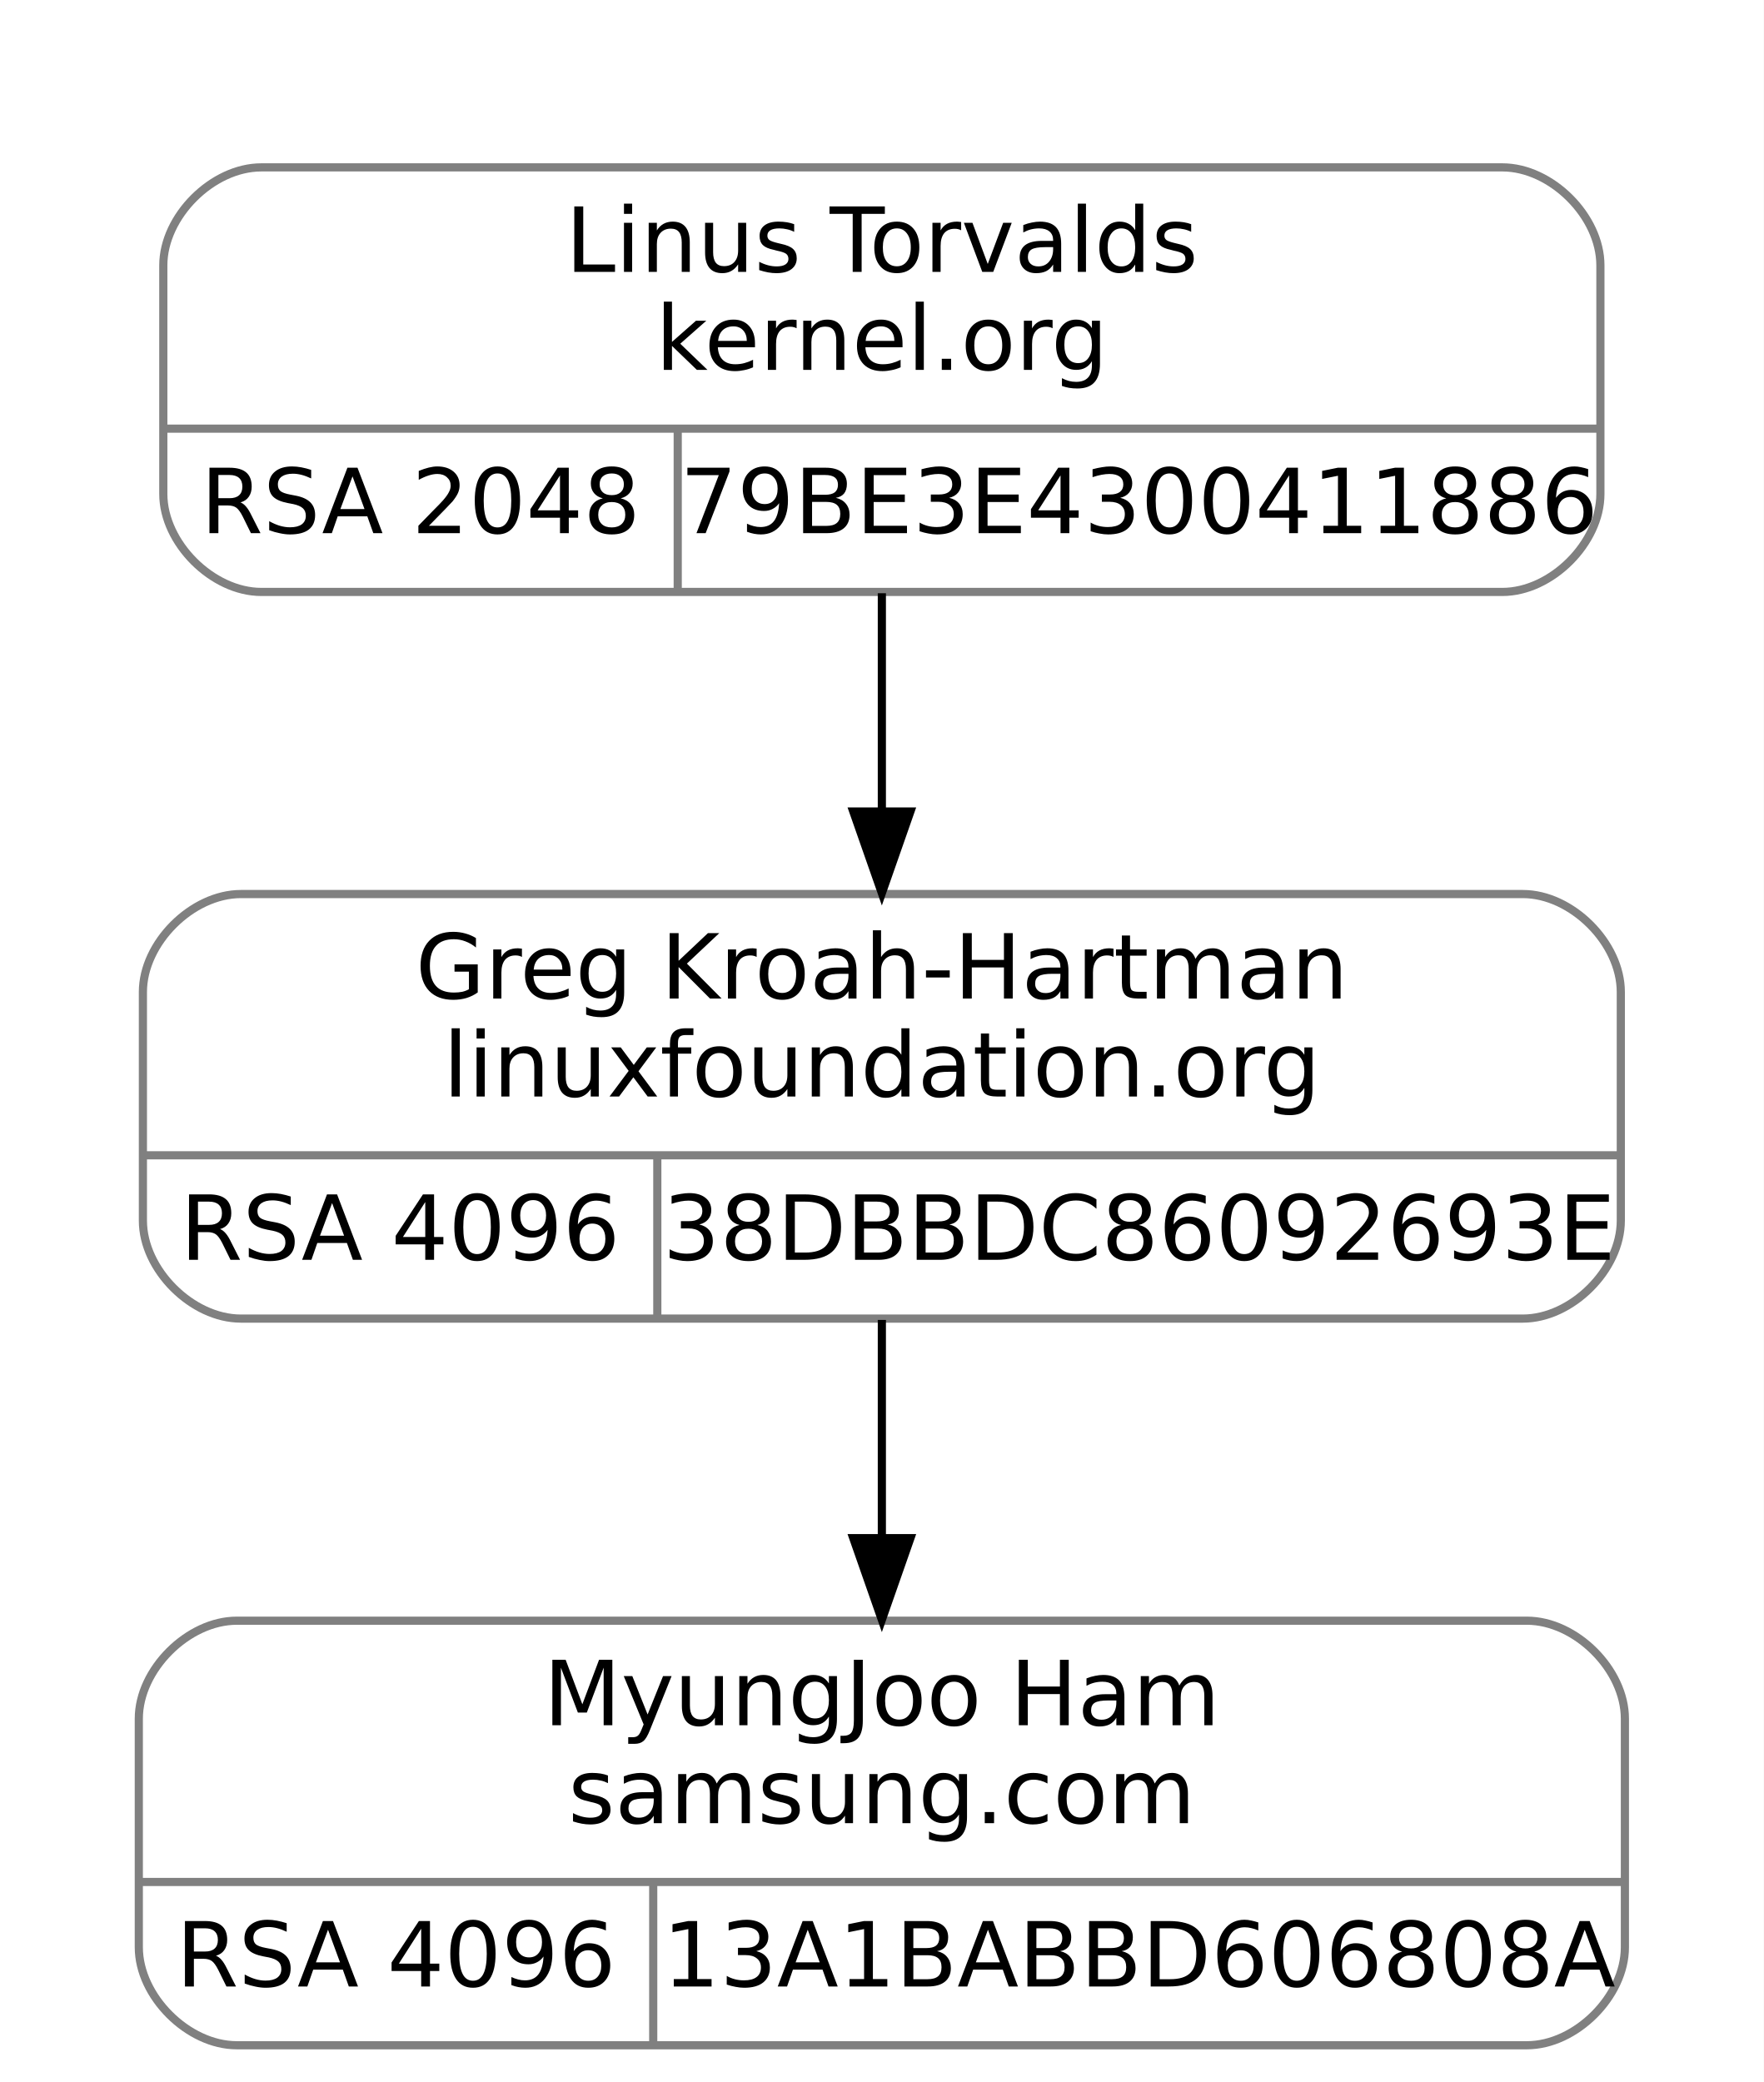
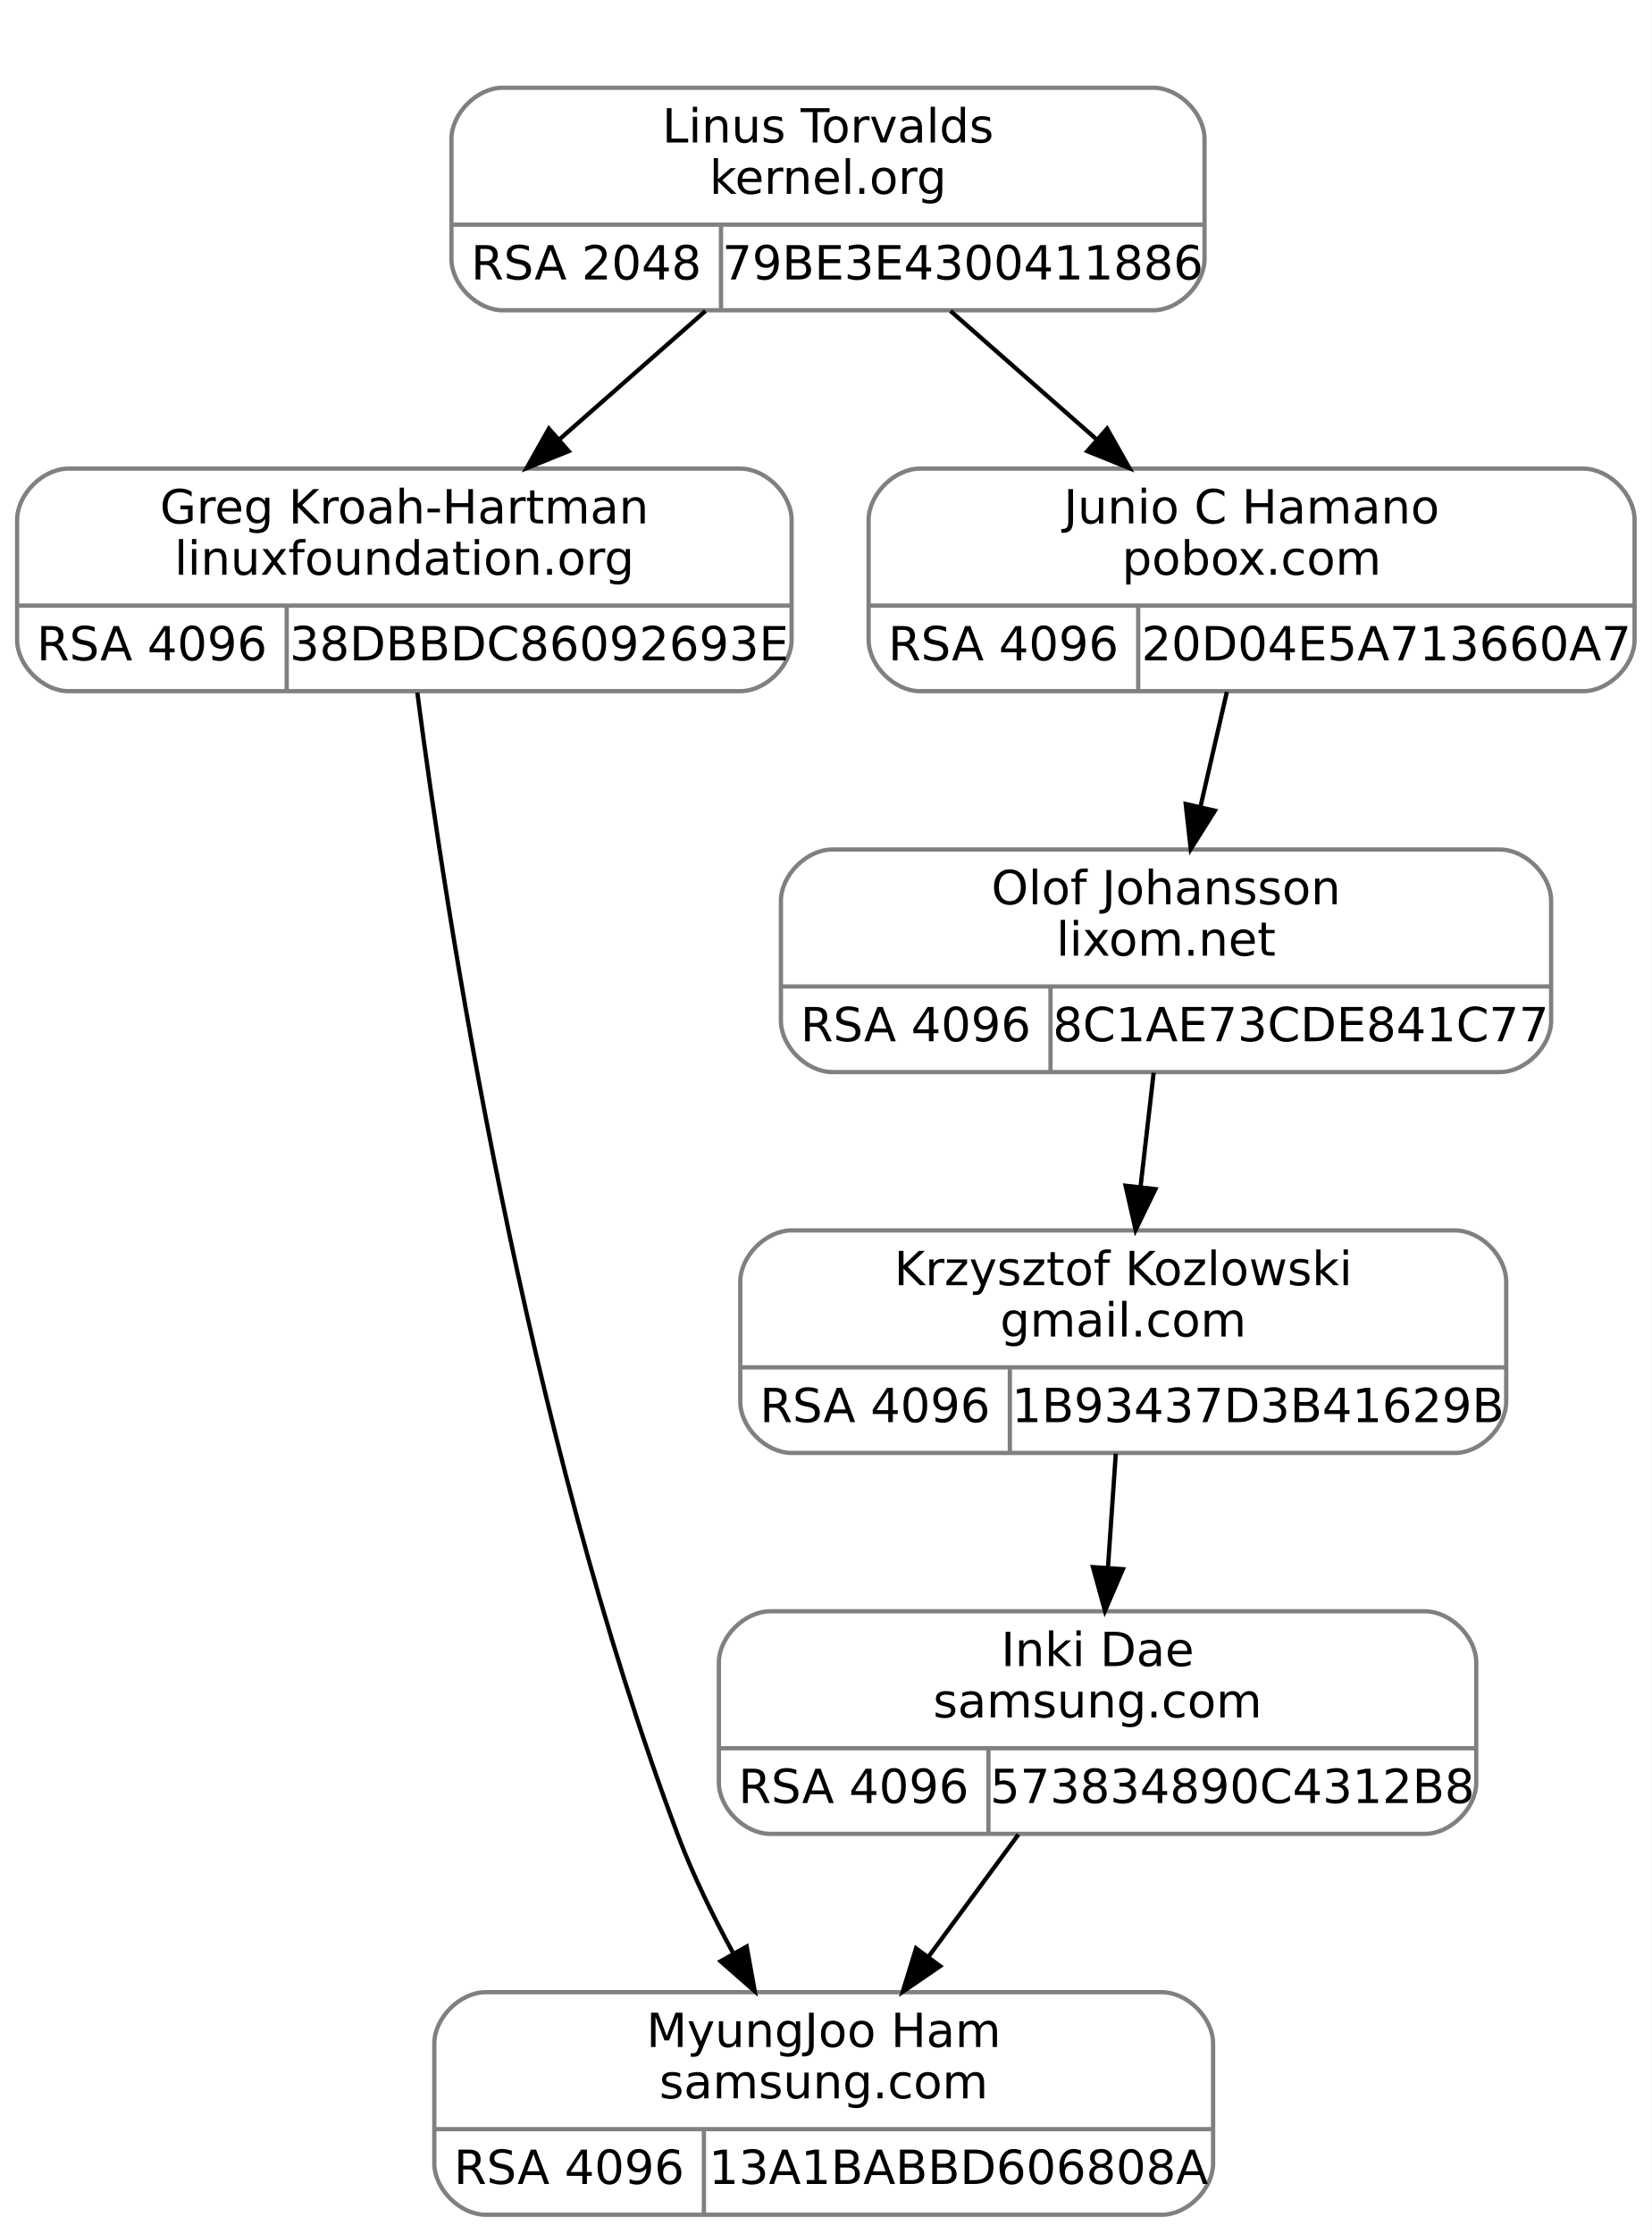
- <svg xmlns="http://www.w3.org/2000/svg" width="216pt" height="255pt" viewBox="0.00 0.00 216.00 255.00">
-   <g id="graph0" class="graph" transform="scale(1 1) rotate(0) translate(4 251)">
-     <polygon fill="white" stroke="transparent" points="-4,4 -4,-251 212,-251 212,4 -4,4" />
+ <svg xmlns="http://www.w3.org/2000/svg" width="386pt" height="522pt" viewBox="0.00 0.00 386.00 522.00">
+   <g id="graph0" class="graph" transform="scale(1 1) rotate(0) translate(4 518)">
+     <polygon fill="white" stroke="transparent" points="-4,4 -4,-518 382,-518 382,4 -4,4" />
    <g id="clust1" class="cluster">
-       <polygon fill="none" stroke="white" points="8,-170 8,-239 200,-239 200,-170 8,-170" />
+       <polygon fill="none" stroke="white" points="93.5,-437 93.5,-506 285.5,-506 285.5,-437 93.5,-437" />
    </g>
    <g id="node1" class="node">
-       <path fill="none" stroke="gray" d="M25.5,-89.5C25.5,-89.5 182.5,-89.5 182.5,-89.5 188.5,-89.5 194.5,-95.5 194.5,-101.5 194.5,-101.5 194.5,-129.5 194.5,-129.5 194.5,-135.5 188.5,-141.5 182.5,-141.5 182.5,-141.5 25.5,-141.5 25.5,-141.5 19.5,-141.5 13.5,-135.5 13.5,-129.5 13.5,-129.5 13.5,-101.5 13.5,-101.5 13.5,-95.5 19.5,-89.5 25.5,-89.5" />
-       <text text-anchor="middle" x="104" y="-128.7" font-family="droid sans,dejavu sans,helvetica" font-size="11.00">Greg Kroah-Hartman</text>
-       <text text-anchor="middle" x="104" y="-116.7" font-family="droid sans,dejavu sans,helvetica" font-size="11.00">linuxfoundation.org</text>
-       <polyline fill="none" stroke="gray" points="13.5,-109.5 194.5,-109.5 " />
-       <text text-anchor="middle" x="45" y="-96.7" font-family="droid sans,dejavu sans,helvetica" font-size="11.00">RSA 4096</text>
-       <polyline fill="none" stroke="gray" points="76.5,-89.5 76.5,-109.5 " />
-       <text text-anchor="middle" x="135.5" y="-96.7" font-family="droid sans,dejavu sans,helvetica" font-size="11.00">38DBBDC86092693E</text>
+       <path fill="none" stroke="gray" d="M12,-356.5C12,-356.5 169,-356.5 169,-356.5 175,-356.5 181,-362.5 181,-368.5 181,-368.5 181,-396.5 181,-396.5 181,-402.5 175,-408.5 169,-408.5 169,-408.5 12,-408.5 12,-408.5 6,-408.5 0,-402.5 0,-396.5 0,-396.5 0,-368.5 0,-368.5 0,-362.5 6,-356.5 12,-356.5" />
+       <text text-anchor="middle" x="90.5" y="-395.7" font-family="droid sans,dejavu sans,helvetica" font-size="11.00">Greg Kroah-Hartman</text>
+       <text text-anchor="middle" x="90.5" y="-383.7" font-family="droid sans,dejavu sans,helvetica" font-size="11.00">linuxfoundation.org</text>
+       <polyline fill="none" stroke="gray" points="0,-376.5 181,-376.5 " />
+       <text text-anchor="middle" x="31.5" y="-363.7" font-family="droid sans,dejavu sans,helvetica" font-size="11.00">RSA 4096</text>
+       <polyline fill="none" stroke="gray" points="63,-356.5 63,-376.5 " />
+       <text text-anchor="middle" x="122" y="-363.7" font-family="droid sans,dejavu sans,helvetica" font-size="11.00">38DBBDC86092693E</text>
    </g>
    <g id="node3" class="node">
-       <path fill="none" stroke="gray" d="M25,-0.5C25,-0.5 183,-0.5 183,-0.5 189,-0.5 195,-6.5 195,-12.5 195,-12.5 195,-40.5 195,-40.5 195,-46.5 189,-52.5 183,-52.5 183,-52.5 25,-52.5 25,-52.5 19,-52.5 13,-46.5 13,-40.5 13,-40.5 13,-12.5 13,-12.5 13,-6.5 19,-0.5 25,-0.5" />
-       <text text-anchor="middle" x="104" y="-39.7" font-family="droid sans,dejavu sans,helvetica" font-size="11.00">MyungJoo Ham</text>
-       <text text-anchor="middle" x="104" y="-27.7" font-family="droid sans,dejavu sans,helvetica" font-size="11.00">samsung.com</text>
-       <polyline fill="none" stroke="gray" points="13,-20.5 195,-20.5 " />
-       <text text-anchor="middle" x="44.5" y="-7.7" font-family="droid sans,dejavu sans,helvetica" font-size="11.00">RSA 4096</text>
-       <polyline fill="none" stroke="gray" points="76,-0.5 76,-20.5 " />
-       <text text-anchor="middle" x="135.5" y="-7.7" font-family="droid sans,dejavu sans,helvetica" font-size="11.00">13A1BABBD606808A</text>
+       <path fill="none" stroke="gray" d="M109.5,-0.5C109.5,-0.5 267.5,-0.5 267.5,-0.5 273.5,-0.5 279.5,-6.5 279.5,-12.5 279.5,-12.5 279.5,-40.5 279.5,-40.5 279.5,-46.5 273.5,-52.5 267.5,-52.5 267.5,-52.5 109.5,-52.5 109.5,-52.5 103.5,-52.5 97.5,-46.5 97.5,-40.5 97.5,-40.5 97.5,-12.5 97.5,-12.5 97.5,-6.5 103.5,-0.5 109.5,-0.5" />
+       <text text-anchor="middle" x="188.5" y="-39.7" font-family="droid sans,dejavu sans,helvetica" font-size="11.00">MyungJoo Ham</text>
+       <text text-anchor="middle" x="188.5" y="-27.7" font-family="droid sans,dejavu sans,helvetica" font-size="11.00">samsung.com</text>
+       <polyline fill="none" stroke="gray" points="97.5,-20.5 279.5,-20.5 " />
+       <text text-anchor="middle" x="129" y="-7.7" font-family="droid sans,dejavu sans,helvetica" font-size="11.00">RSA 4096</text>
+       <polyline fill="none" stroke="gray" points="160.5,-0.5 160.5,-20.5 " />
+       <text text-anchor="middle" x="220" y="-7.7" font-family="droid sans,dejavu sans,helvetica" font-size="11.00">13A1BABBD606808A</text>
    </g>
    <g id="edge2" class="edge">
-       <path fill="none" stroke="black" d="M104,-89.34C104,-81.04 104,-71.65 104,-62.75" />
-       <polygon fill="black" stroke="black" points="107.5,-62.61 104,-52.61 100.5,-62.61 107.5,-62.61" />
+       <path fill="none" stroke="black" d="M93.53,-356.15C100.24,-304.54 118.68,-184.1 154.5,-89 157.98,-79.76 162.65,-70.22 167.42,-61.49" />
+       <polygon fill="black" stroke="black" points="170.5,-63.16 172.38,-52.74 164.41,-59.72 170.5,-63.16" />
    </g>
    <g id="node2" class="node">
-       <path fill="none" stroke="gray" d="M28,-178.5C28,-178.5 180,-178.5 180,-178.5 186,-178.5 192,-184.5 192,-190.5 192,-190.5 192,-218.5 192,-218.5 192,-224.5 186,-230.5 180,-230.5 180,-230.5 28,-230.5 28,-230.5 22,-230.5 16,-224.5 16,-218.5 16,-218.5 16,-190.5 16,-190.5 16,-184.5 22,-178.5 28,-178.5" />
-       <text text-anchor="middle" x="104" y="-217.7" font-family="droid sans,dejavu sans,helvetica" font-size="11.00">Linus Torvalds</text>
-       <text text-anchor="middle" x="104" y="-205.7" font-family="droid sans,dejavu sans,helvetica" font-size="11.00">kernel.org</text>
-       <polyline fill="none" stroke="gray" points="16,-198.5 192,-198.5 " />
-       <text text-anchor="middle" x="47.5" y="-185.7" font-family="droid sans,dejavu sans,helvetica" font-size="11.00">RSA 2048</text>
-       <polyline fill="none" stroke="gray" points="79,-178.5 79,-198.5 " />
-       <text text-anchor="middle" x="135.5" y="-185.7" font-family="droid sans,dejavu sans,helvetica" font-size="11.00">79BE3E4300411886</text>
+       <path fill="none" stroke="gray" d="M113.5,-445.5C113.5,-445.5 265.5,-445.5 265.5,-445.5 271.5,-445.5 277.5,-451.5 277.5,-457.5 277.5,-457.5 277.5,-485.5 277.5,-485.5 277.5,-491.5 271.5,-497.5 265.5,-497.5 265.5,-497.5 113.5,-497.5 113.5,-497.5 107.5,-497.5 101.5,-491.5 101.5,-485.5 101.5,-485.5 101.5,-457.5 101.5,-457.5 101.5,-451.5 107.5,-445.5 113.5,-445.5" />
+       <text text-anchor="middle" x="189.5" y="-484.7" font-family="droid sans,dejavu sans,helvetica" font-size="11.00">Linus Torvalds</text>
+       <text text-anchor="middle" x="189.5" y="-472.7" font-family="droid sans,dejavu sans,helvetica" font-size="11.00">kernel.org</text>
+       <polyline fill="none" stroke="gray" points="101.5,-465.5 277.5,-465.5 " />
+       <text text-anchor="middle" x="133" y="-452.7" font-family="droid sans,dejavu sans,helvetica" font-size="11.00">RSA 2048</text>
+       <polyline fill="none" stroke="gray" points="164.5,-445.5 164.5,-465.5 " />
+       <text text-anchor="middle" x="221" y="-452.7" font-family="droid sans,dejavu sans,helvetica" font-size="11.00">79BE3E4300411886</text>
    </g>
    <g id="edge1" class="edge">
-       <path fill="none" stroke="black" d="M104,-178.34C104,-170.04 104,-160.65 104,-151.75" />
-       <polygon fill="black" stroke="black" points="107.5,-151.61 104,-141.61 100.5,-151.61 107.5,-151.61" />
+       <path fill="none" stroke="black" d="M160.87,-445.34C150.19,-435.96 137.94,-425.19 126.68,-415.29" />
+       <polygon fill="black" stroke="black" points="128.89,-412.58 119.07,-408.61 124.27,-417.84 128.89,-412.58" />
+     </g>
+     <g id="node4" class="node">
+       <path fill="none" stroke="gray" d="M211,-356.5C211,-356.5 366,-356.5 366,-356.5 372,-356.5 378,-362.5 378,-368.5 378,-368.5 378,-396.5 378,-396.5 378,-402.5 372,-408.5 366,-408.5 366,-408.5 211,-408.5 211,-408.5 205,-408.5 199,-402.5 199,-396.5 199,-396.5 199,-368.5 199,-368.5 199,-362.5 205,-356.5 211,-356.5" />
+       <text text-anchor="middle" x="288.5" y="-395.7" font-family="droid sans,dejavu sans,helvetica" font-size="11.00">Junio C Hamano</text>
+       <text text-anchor="middle" x="288.5" y="-383.7" font-family="droid sans,dejavu sans,helvetica" font-size="11.00">pobox.com</text>
+       <polyline fill="none" stroke="gray" points="199,-376.5 378,-376.5 " />
+       <text text-anchor="middle" x="230.5" y="-363.7" font-family="droid sans,dejavu sans,helvetica" font-size="11.00">RSA 4096</text>
+       <polyline fill="none" stroke="gray" points="262,-356.5 262,-376.5 " />
+       <text text-anchor="middle" x="320" y="-363.7" font-family="droid sans,dejavu sans,helvetica" font-size="11.00">20D04E5A713660A7</text>
+     </g>
+     <g id="edge3" class="edge">
+       <path fill="none" stroke="black" d="M218.13,-445.34C228.81,-435.96 241.06,-425.19 252.32,-415.29" />
+       <polygon fill="black" stroke="black" points="254.73,-417.84 259.93,-408.61 250.11,-412.58 254.73,-417.84" />
+     </g>
+     <g id="node5" class="node">
+       <path fill="none" stroke="gray" d="M190.5,-267.5C190.5,-267.5 346.5,-267.5 346.5,-267.5 352.5,-267.5 358.5,-273.5 358.5,-279.5 358.5,-279.5 358.5,-307.5 358.5,-307.5 358.5,-313.5 352.5,-319.5 346.5,-319.5 346.5,-319.5 190.5,-319.5 190.5,-319.5 184.5,-319.5 178.5,-313.5 178.5,-307.5 178.5,-307.5 178.5,-279.5 178.5,-279.5 178.5,-273.5 184.5,-267.5 190.5,-267.5" />
+       <text text-anchor="middle" x="268.5" y="-306.7" font-family="droid sans,dejavu sans,helvetica" font-size="11.00">Olof Johansson</text>
+       <text text-anchor="middle" x="268.5" y="-294.7" font-family="droid sans,dejavu sans,helvetica" font-size="11.00">lixom.net</text>
+       <polyline fill="none" stroke="gray" points="178.5,-287.5 358.5,-287.5 " />
+       <text text-anchor="middle" x="210" y="-274.7" font-family="droid sans,dejavu sans,helvetica" font-size="11.00">RSA 4096</text>
+       <polyline fill="none" stroke="gray" points="241.5,-267.5 241.5,-287.5 " />
+       <text text-anchor="middle" x="300" y="-274.7" font-family="droid sans,dejavu sans,helvetica" font-size="11.00">8C1AE73CDE841C77</text>
+     </g>
+     <g id="edge4" class="edge">
+       <path fill="none" stroke="black" d="M282.72,-356.34C280.79,-347.95 278.6,-338.45 276.54,-329.46" />
+       <polygon fill="black" stroke="black" points="279.92,-328.57 274.27,-319.61 273.1,-330.14 279.92,-328.57" />
+     </g>
+     <g id="node6" class="node">
+       <path fill="none" stroke="gray" d="M181,-178.5C181,-178.5 336,-178.5 336,-178.5 342,-178.5 348,-184.5 348,-190.5 348,-190.5 348,-218.5 348,-218.5 348,-224.5 342,-230.5 336,-230.5 336,-230.5 181,-230.5 181,-230.5 175,-230.5 169,-224.5 169,-218.5 169,-218.5 169,-190.5 169,-190.5 169,-184.5 175,-178.5 181,-178.5" />
+       <text text-anchor="middle" x="258.5" y="-217.7" font-family="droid sans,dejavu sans,helvetica" font-size="11.00">Krzysztof Kozlowski</text>
+       <text text-anchor="middle" x="258.5" y="-205.7" font-family="droid sans,dejavu sans,helvetica" font-size="11.00">gmail.com</text>
+       <polyline fill="none" stroke="gray" points="169,-198.5 348,-198.5 " />
+       <text text-anchor="middle" x="200.5" y="-185.7" font-family="droid sans,dejavu sans,helvetica" font-size="11.00">RSA 4096</text>
+       <polyline fill="none" stroke="gray" points="232,-178.5 232,-198.5 " />
+       <text text-anchor="middle" x="290" y="-185.7" font-family="droid sans,dejavu sans,helvetica" font-size="11.00">1B93437D3B41629B</text>
+     </g>
+     <g id="edge5" class="edge">
+       <path fill="none" stroke="black" d="M265.61,-267.34C264.65,-259.04 263.58,-249.65 262.55,-240.75" />
+       <polygon fill="black" stroke="black" points="266.01,-240.14 261.39,-230.61 259.05,-240.94 266.01,-240.14" />
+     </g>
+     <g id="node7" class="node">
+       <path fill="none" stroke="gray" d="M176,-89.5C176,-89.5 329,-89.5 329,-89.5 335,-89.5 341,-95.5 341,-101.5 341,-101.5 341,-129.5 341,-129.5 341,-135.5 335,-141.5 329,-141.5 329,-141.5 176,-141.5 176,-141.5 170,-141.5 164,-135.5 164,-129.5 164,-129.5 164,-101.5 164,-101.5 164,-95.5 170,-89.5 176,-89.5" />
+       <text text-anchor="middle" x="252.5" y="-128.7" font-family="droid sans,dejavu sans,helvetica" font-size="11.00">Inki Dae</text>
+       <text text-anchor="middle" x="252.5" y="-116.7" font-family="droid sans,dejavu sans,helvetica" font-size="11.00">samsung.com</text>
+       <polyline fill="none" stroke="gray" points="164,-109.5 341,-109.5 " />
+       <text text-anchor="middle" x="195.5" y="-96.7" font-family="droid sans,dejavu sans,helvetica" font-size="11.00">RSA 4096</text>
+       <polyline fill="none" stroke="gray" points="227,-89.5 227,-109.5 " />
+       <text text-anchor="middle" x="284" y="-96.7" font-family="droid sans,dejavu sans,helvetica" font-size="11.00">573834890C4312B8</text>
+     </g>
+     <g id="edge6" class="edge">
+       <path fill="none" stroke="black" d="M256.76,-178.34C256.19,-170.04 255.55,-160.65 254.93,-151.75" />
+       <polygon fill="black" stroke="black" points="258.41,-151.34 254.23,-141.61 251.43,-151.82 258.41,-151.34" />
+     </g>
+     <g id="edge7" class="edge">
+       <path fill="none" stroke="black" d="M233.99,-89.34C227.42,-80.41 219.93,-70.22 212.94,-60.72" />
+       <polygon fill="black" stroke="black" points="215.71,-58.59 206.97,-52.61 210.08,-62.74 215.71,-58.59" />
    </g>
  </g>
</svg>
